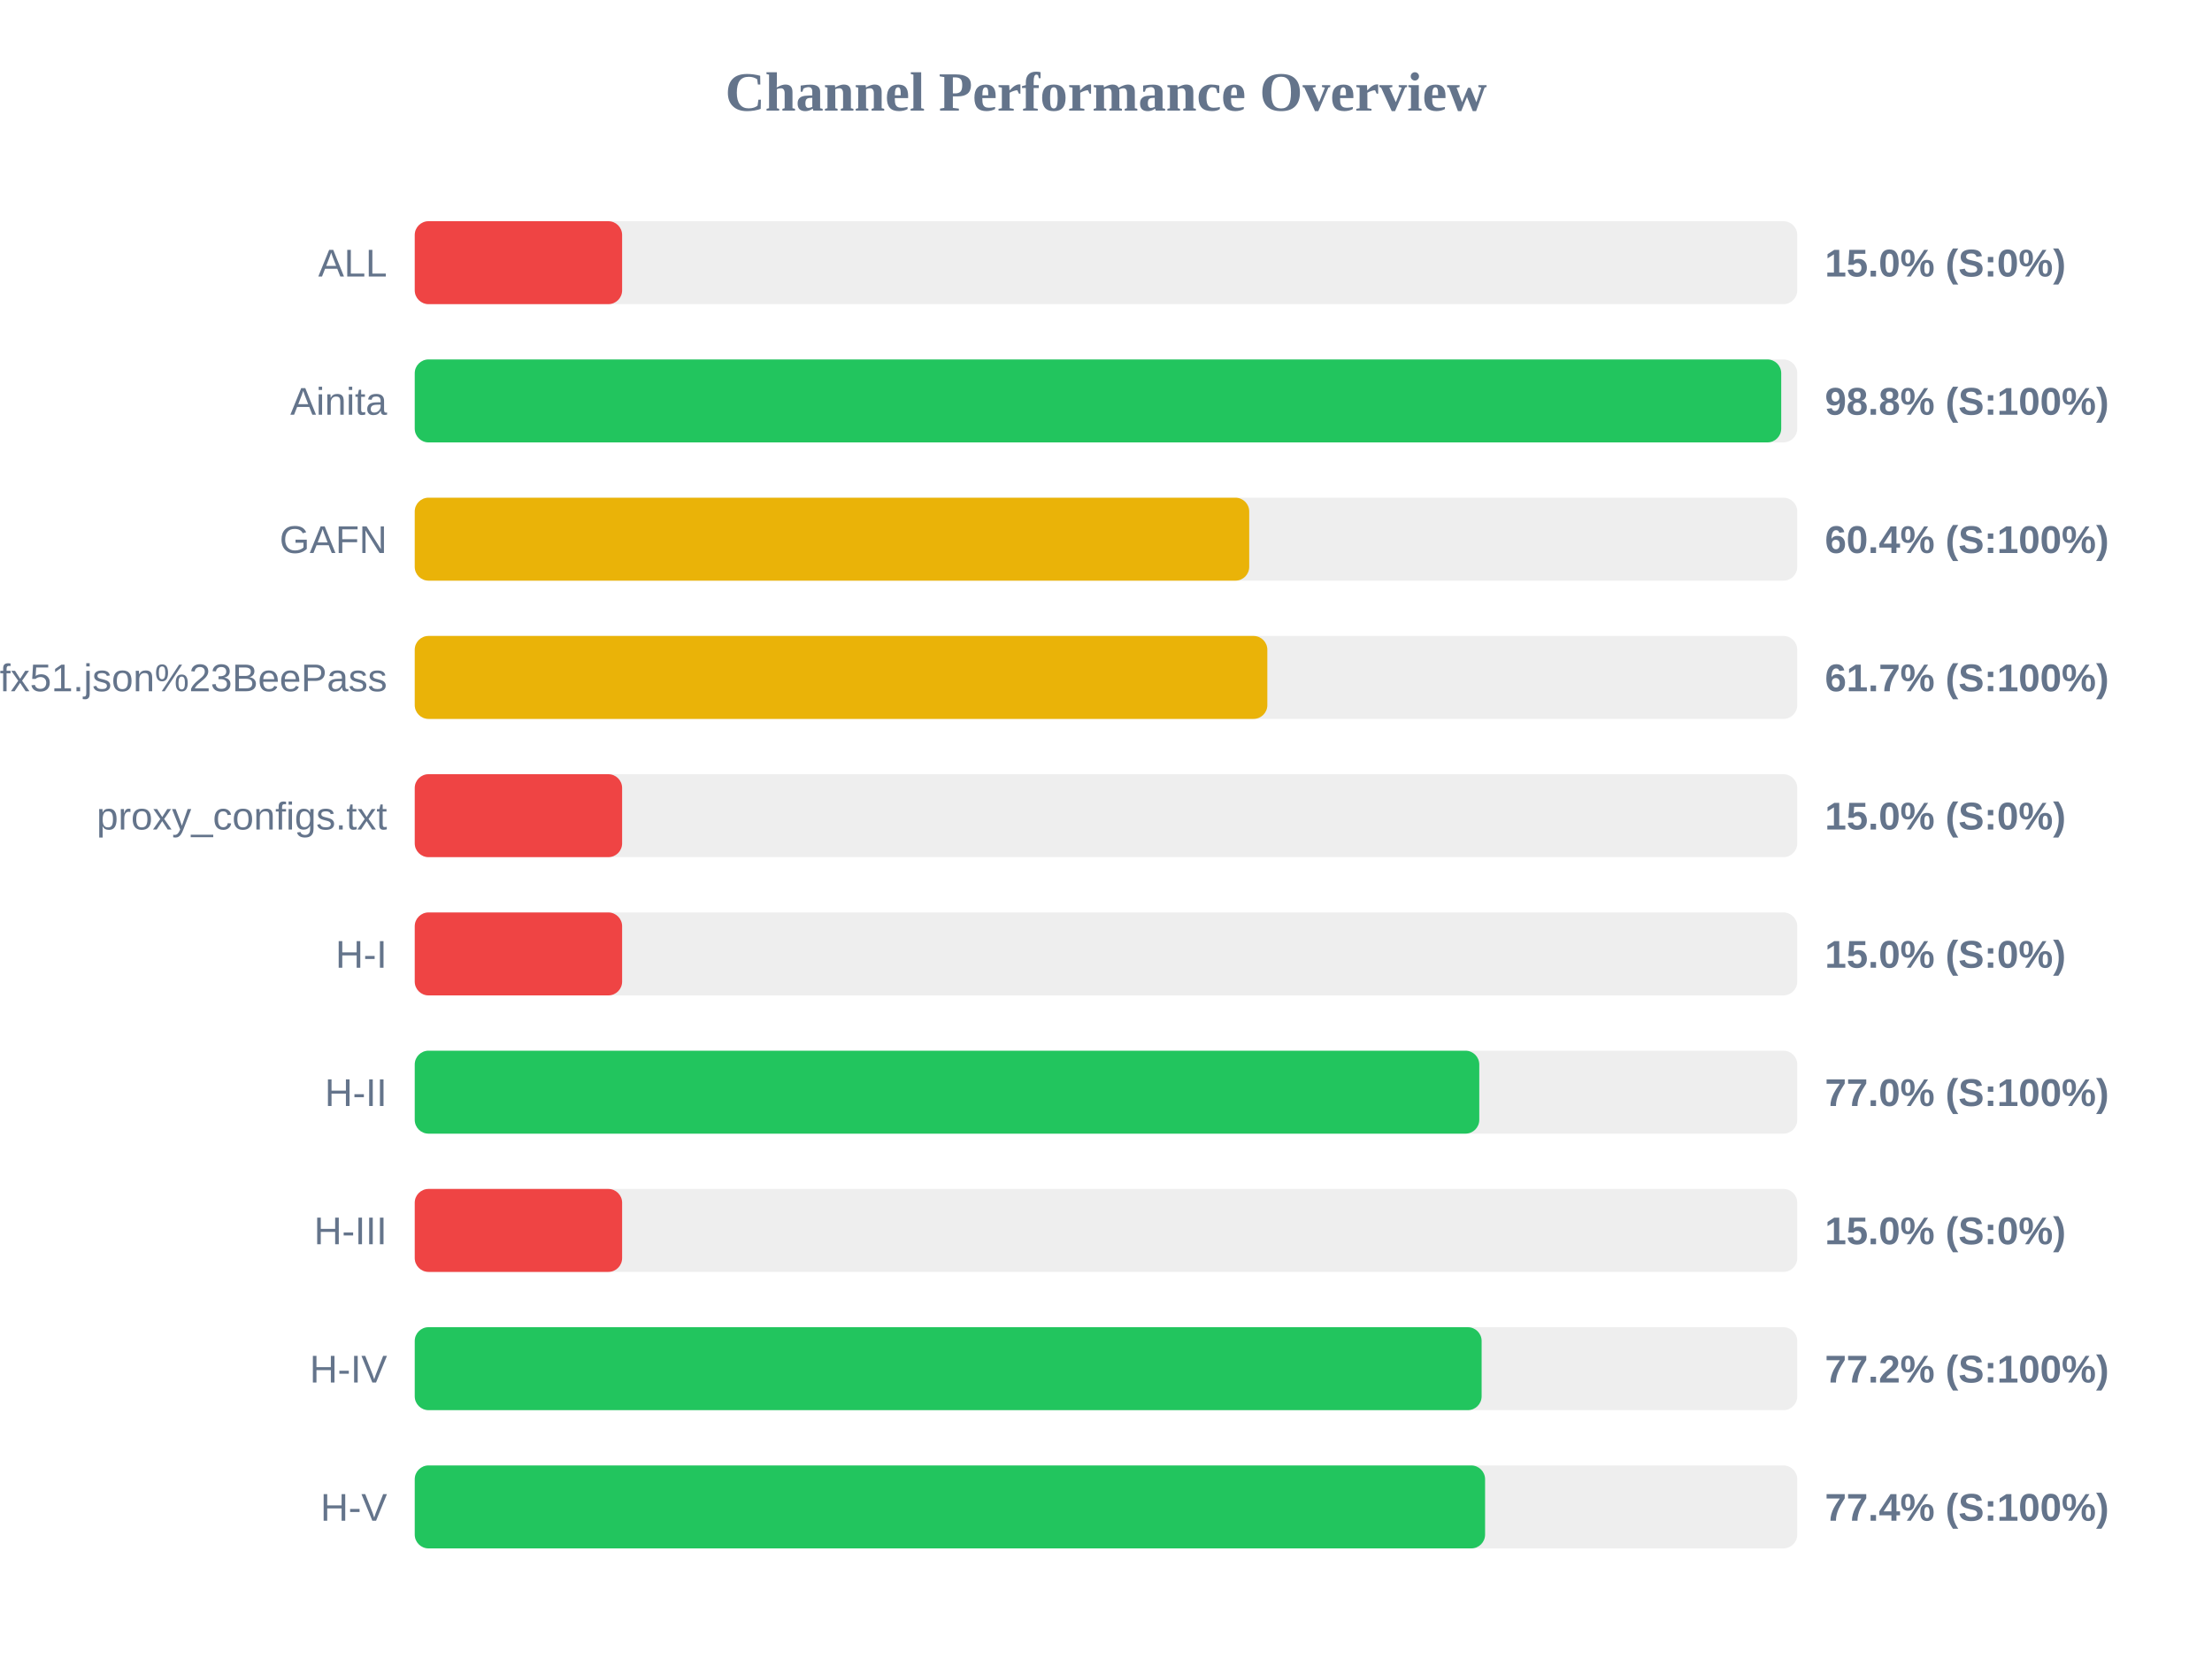
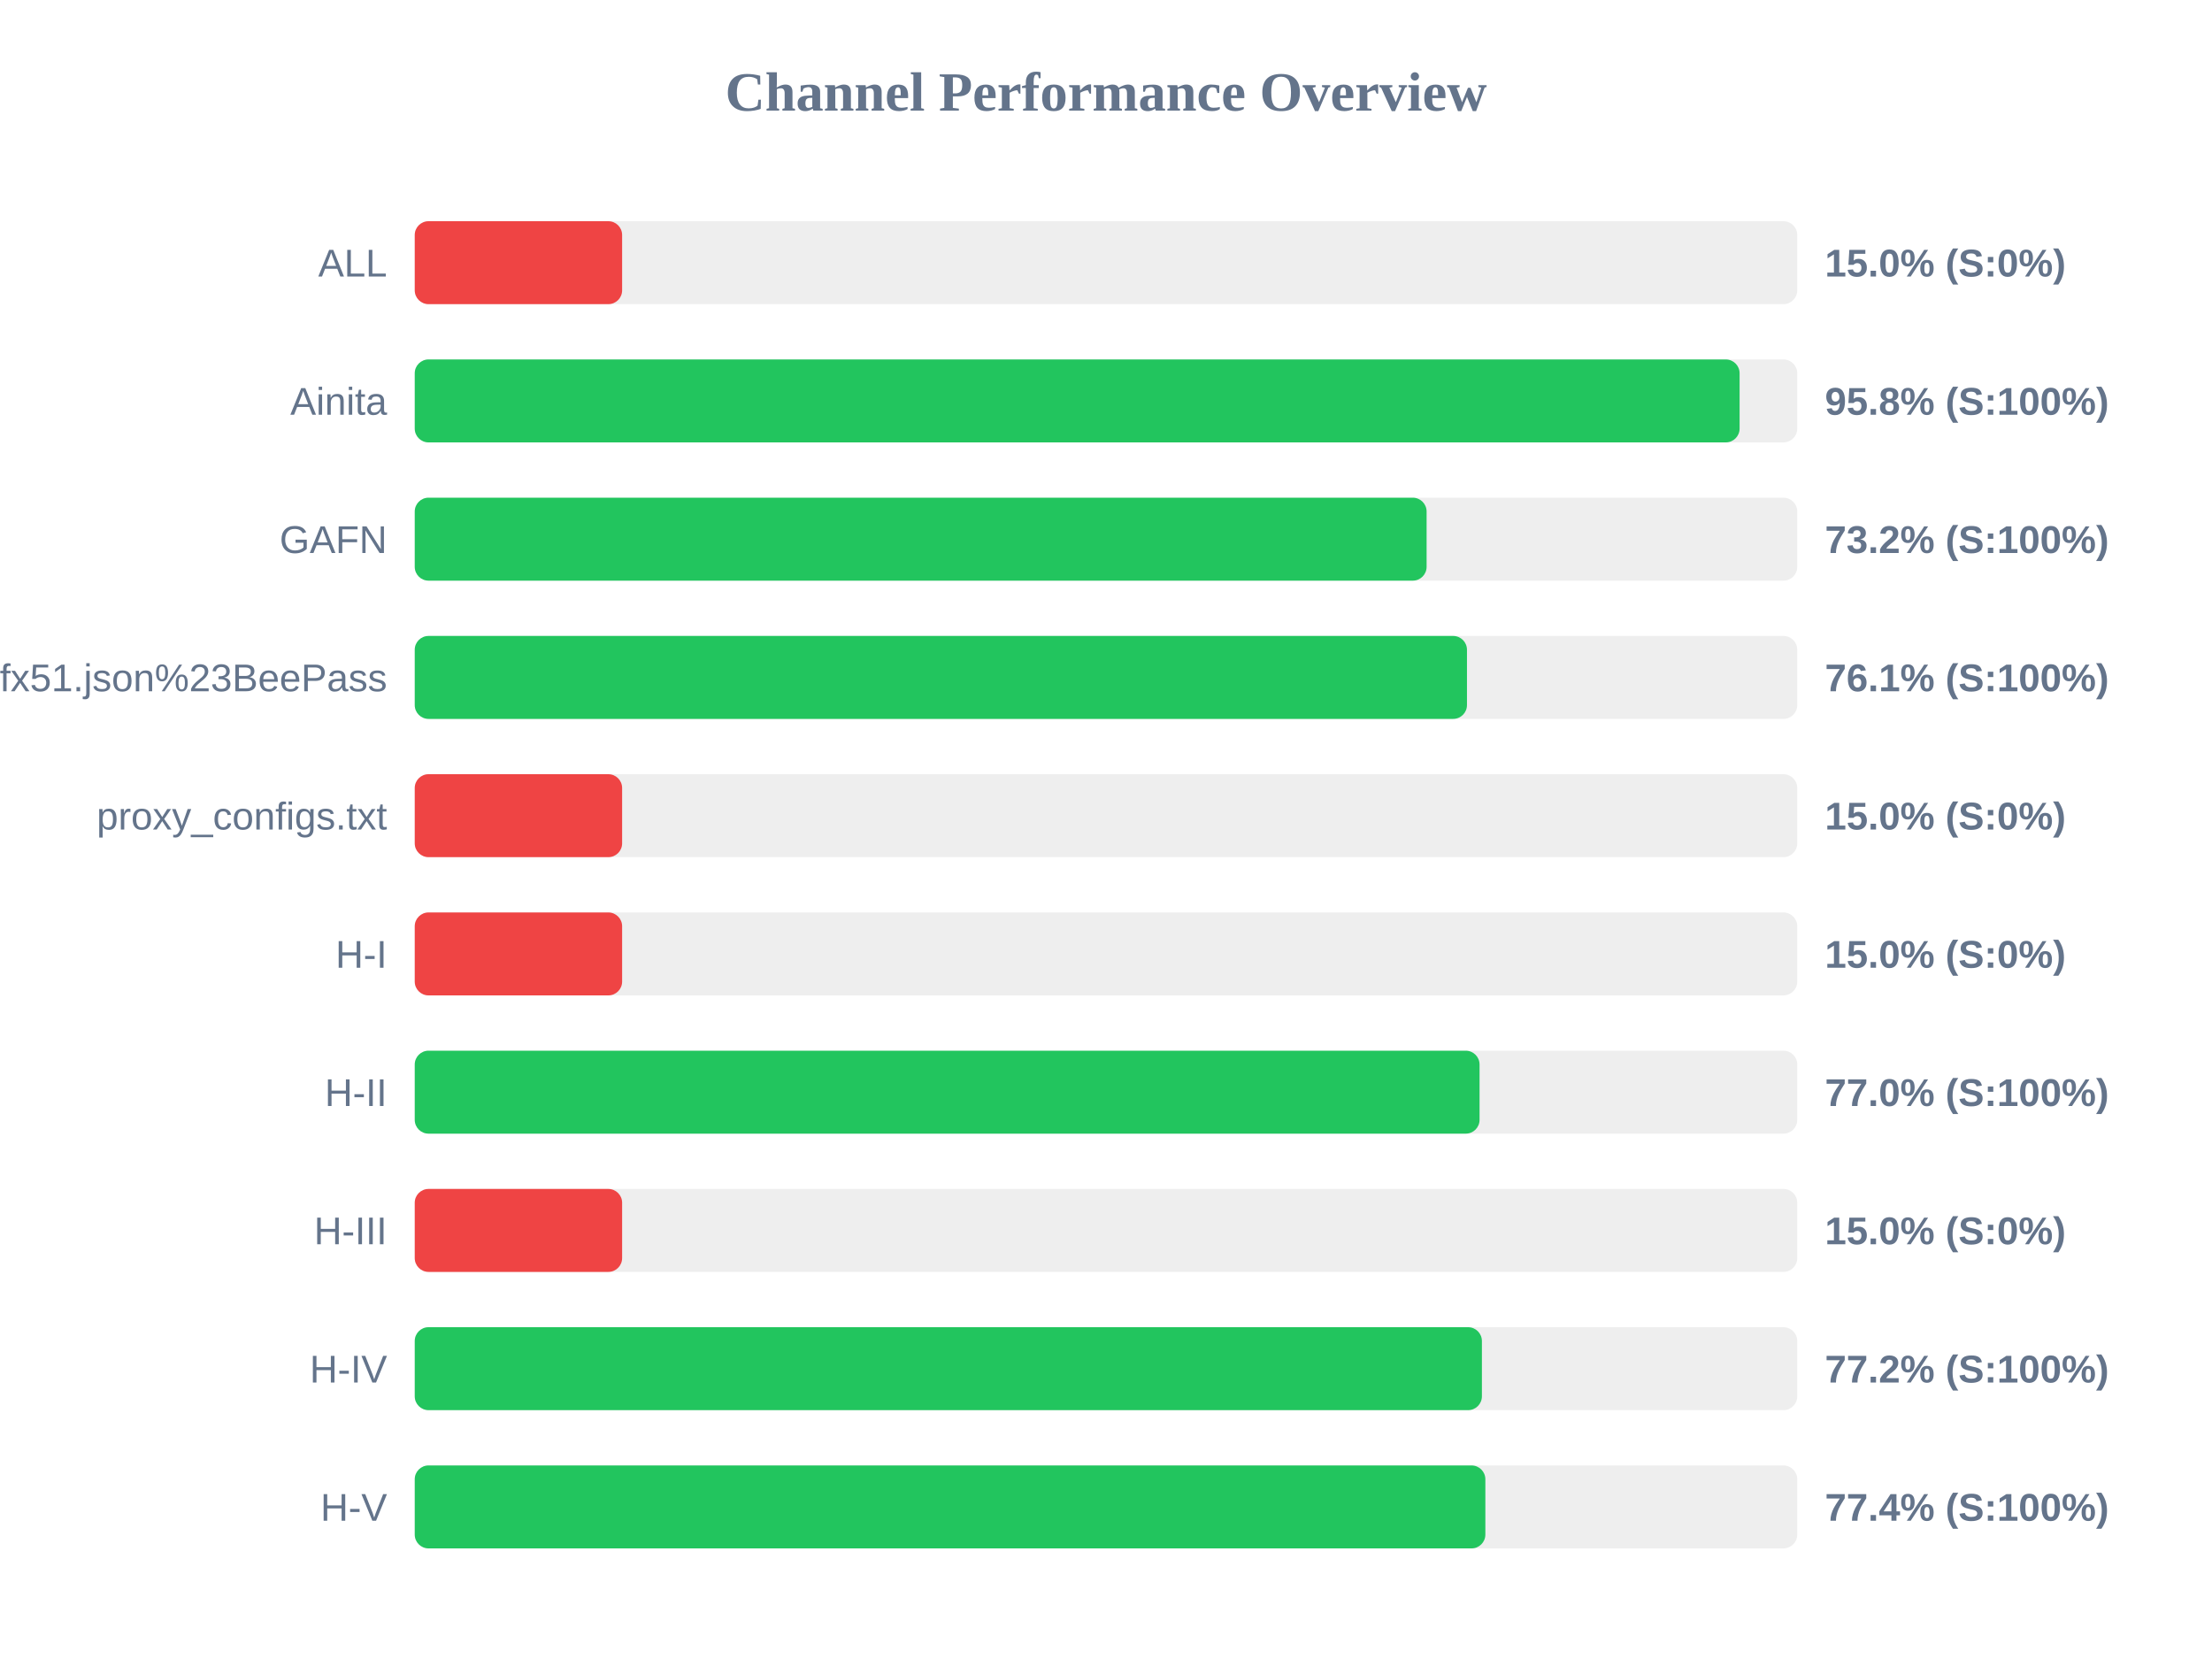
<svg xmlns="http://www.w3.org/2000/svg" width="800" height="600" version="1.1">
  <style>
        .row { font: 14px Arial; fill: #64748b; }
        .score { font: bold 14px Arial; fill: #64748b; }
    </style>
  <text x="400" y="40" text-anchor="middle" font-size="20px" font-weight="bold" fill="#64748b">Channel Performance Overview</text>
  <rect x="150" y="80" width="500" height="30" fill="#eee" rx="5" />
  <rect x="150" y="80" width="75.0" height="30" fill="#ef4444" rx="5" />
  <text x="140" y="100" text-anchor="end" class="row">ALL</text>
  <text x="660" y="100" text-anchor="start" class="score">15.0% (S:0%)</text>
  <rect x="150" y="130" width="500" height="30" fill="#eee" rx="5" />
-   <rect x="150" y="130" width="494.2" height="30" fill="#22c55e" rx="5" />
+   <rect x="150" y="130" width="479.15" height="30" fill="#22c55e" rx="5" />
  <text x="140" y="150" text-anchor="end" class="row">Ainita</text>
-   <text x="660" y="150" text-anchor="start" class="score">98.8% (S:100%)</text>
+   <text x="660" y="150" text-anchor="start" class="score">95.8% (S:100%)</text>
  <rect x="150" y="180" width="500" height="30" fill="#eee" rx="5" />
-   <rect x="150" y="180" width="301.8" height="30" fill="#eab308" rx="5" />
+   <rect x="150" y="180" width="365.95" height="30" fill="#22c55e" rx="5" />
  <text x="140" y="200" text-anchor="end" class="row">GAFN</text>
-   <text x="660" y="200" text-anchor="start" class="score">60.4% (S:100%)</text>
+   <text x="660" y="200" text-anchor="start" class="score">73.2% (S:100%)</text>
  <rect x="150" y="230" width="500" height="30" fill="#eee" rx="5" />
-   <rect x="150" y="230" width="308.35" height="30" fill="#eab308" rx="5" />
+   <rect x="150" y="230" width="380.55" height="30" fill="#22c55e" rx="5" />
  <text x="140" y="250" text-anchor="end" class="row">sub?s=ssconf%3A%2F%2Fs3.amazonaws.com%2Fbeedynconprd%2Fzf38bv6oxi1nv3wfkpmxyfl8yj5fargza3foantoalu16vznl0ckxx7bgf1ufx51.json%23BeePass</text>
-   <text x="660" y="250" text-anchor="start" class="score">61.7% (S:100%)</text>
+   <text x="660" y="250" text-anchor="start" class="score">76.1% (S:100%)</text>
  <rect x="150" y="280" width="500" height="30" fill="#eee" rx="5" />
  <rect x="150" y="280" width="75.0" height="30" fill="#ef4444" rx="5" />
  <text x="140" y="300" text-anchor="end" class="row">proxy_configs.txt</text>
  <text x="660" y="300" text-anchor="start" class="score">15.0% (S:0%)</text>
  <rect x="150" y="330" width="500" height="30" fill="#eee" rx="5" />
  <rect x="150" y="330" width="75.0" height="30" fill="#ef4444" rx="5" />
  <text x="140" y="350" text-anchor="end" class="row">H-I</text>
  <text x="660" y="350" text-anchor="start" class="score">15.0% (S:0%)</text>
  <rect x="150" y="380" width="500" height="30" fill="#eee" rx="5" />
-   <rect x="150" y="380" width="385.0" height="30" fill="#22c55e" rx="5" />
+   <rect x="150" y="380" width="385.1" height="30" fill="#22c55e" rx="5" />
  <text x="140" y="400" text-anchor="end" class="row">H-II</text>
  <text x="660" y="400" text-anchor="start" class="score">77.0% (S:100%)</text>
  <rect x="150" y="430" width="500" height="30" fill="#eee" rx="5" />
  <rect x="150" y="430" width="75.0" height="30" fill="#ef4444" rx="5" />
  <text x="140" y="450" text-anchor="end" class="row">H-III</text>
  <text x="660" y="450" text-anchor="start" class="score">15.0% (S:0%)</text>
  <rect x="150" y="480" width="500" height="30" fill="#eee" rx="5" />
-   <rect x="150" y="480" width="385.85" height="30" fill="#22c55e" rx="5" />
+   <rect x="150" y="480" width="385.95" height="30" fill="#22c55e" rx="5" />
  <text x="140" y="500" text-anchor="end" class="row">H-IV</text>
  <text x="660" y="500" text-anchor="start" class="score">77.2% (S:100%)</text>
  <rect x="150" y="530" width="500" height="30" fill="#eee" rx="5" />
-   <rect x="150" y="530" width="387.1" height="30" fill="#22c55e" rx="5" />
+   <rect x="150" y="530" width="387.2" height="30" fill="#22c55e" rx="5" />
  <text x="140" y="550" text-anchor="end" class="row">H-V</text>
  <text x="660" y="550" text-anchor="start" class="score">77.4% (S:100%)</text>
</svg>
